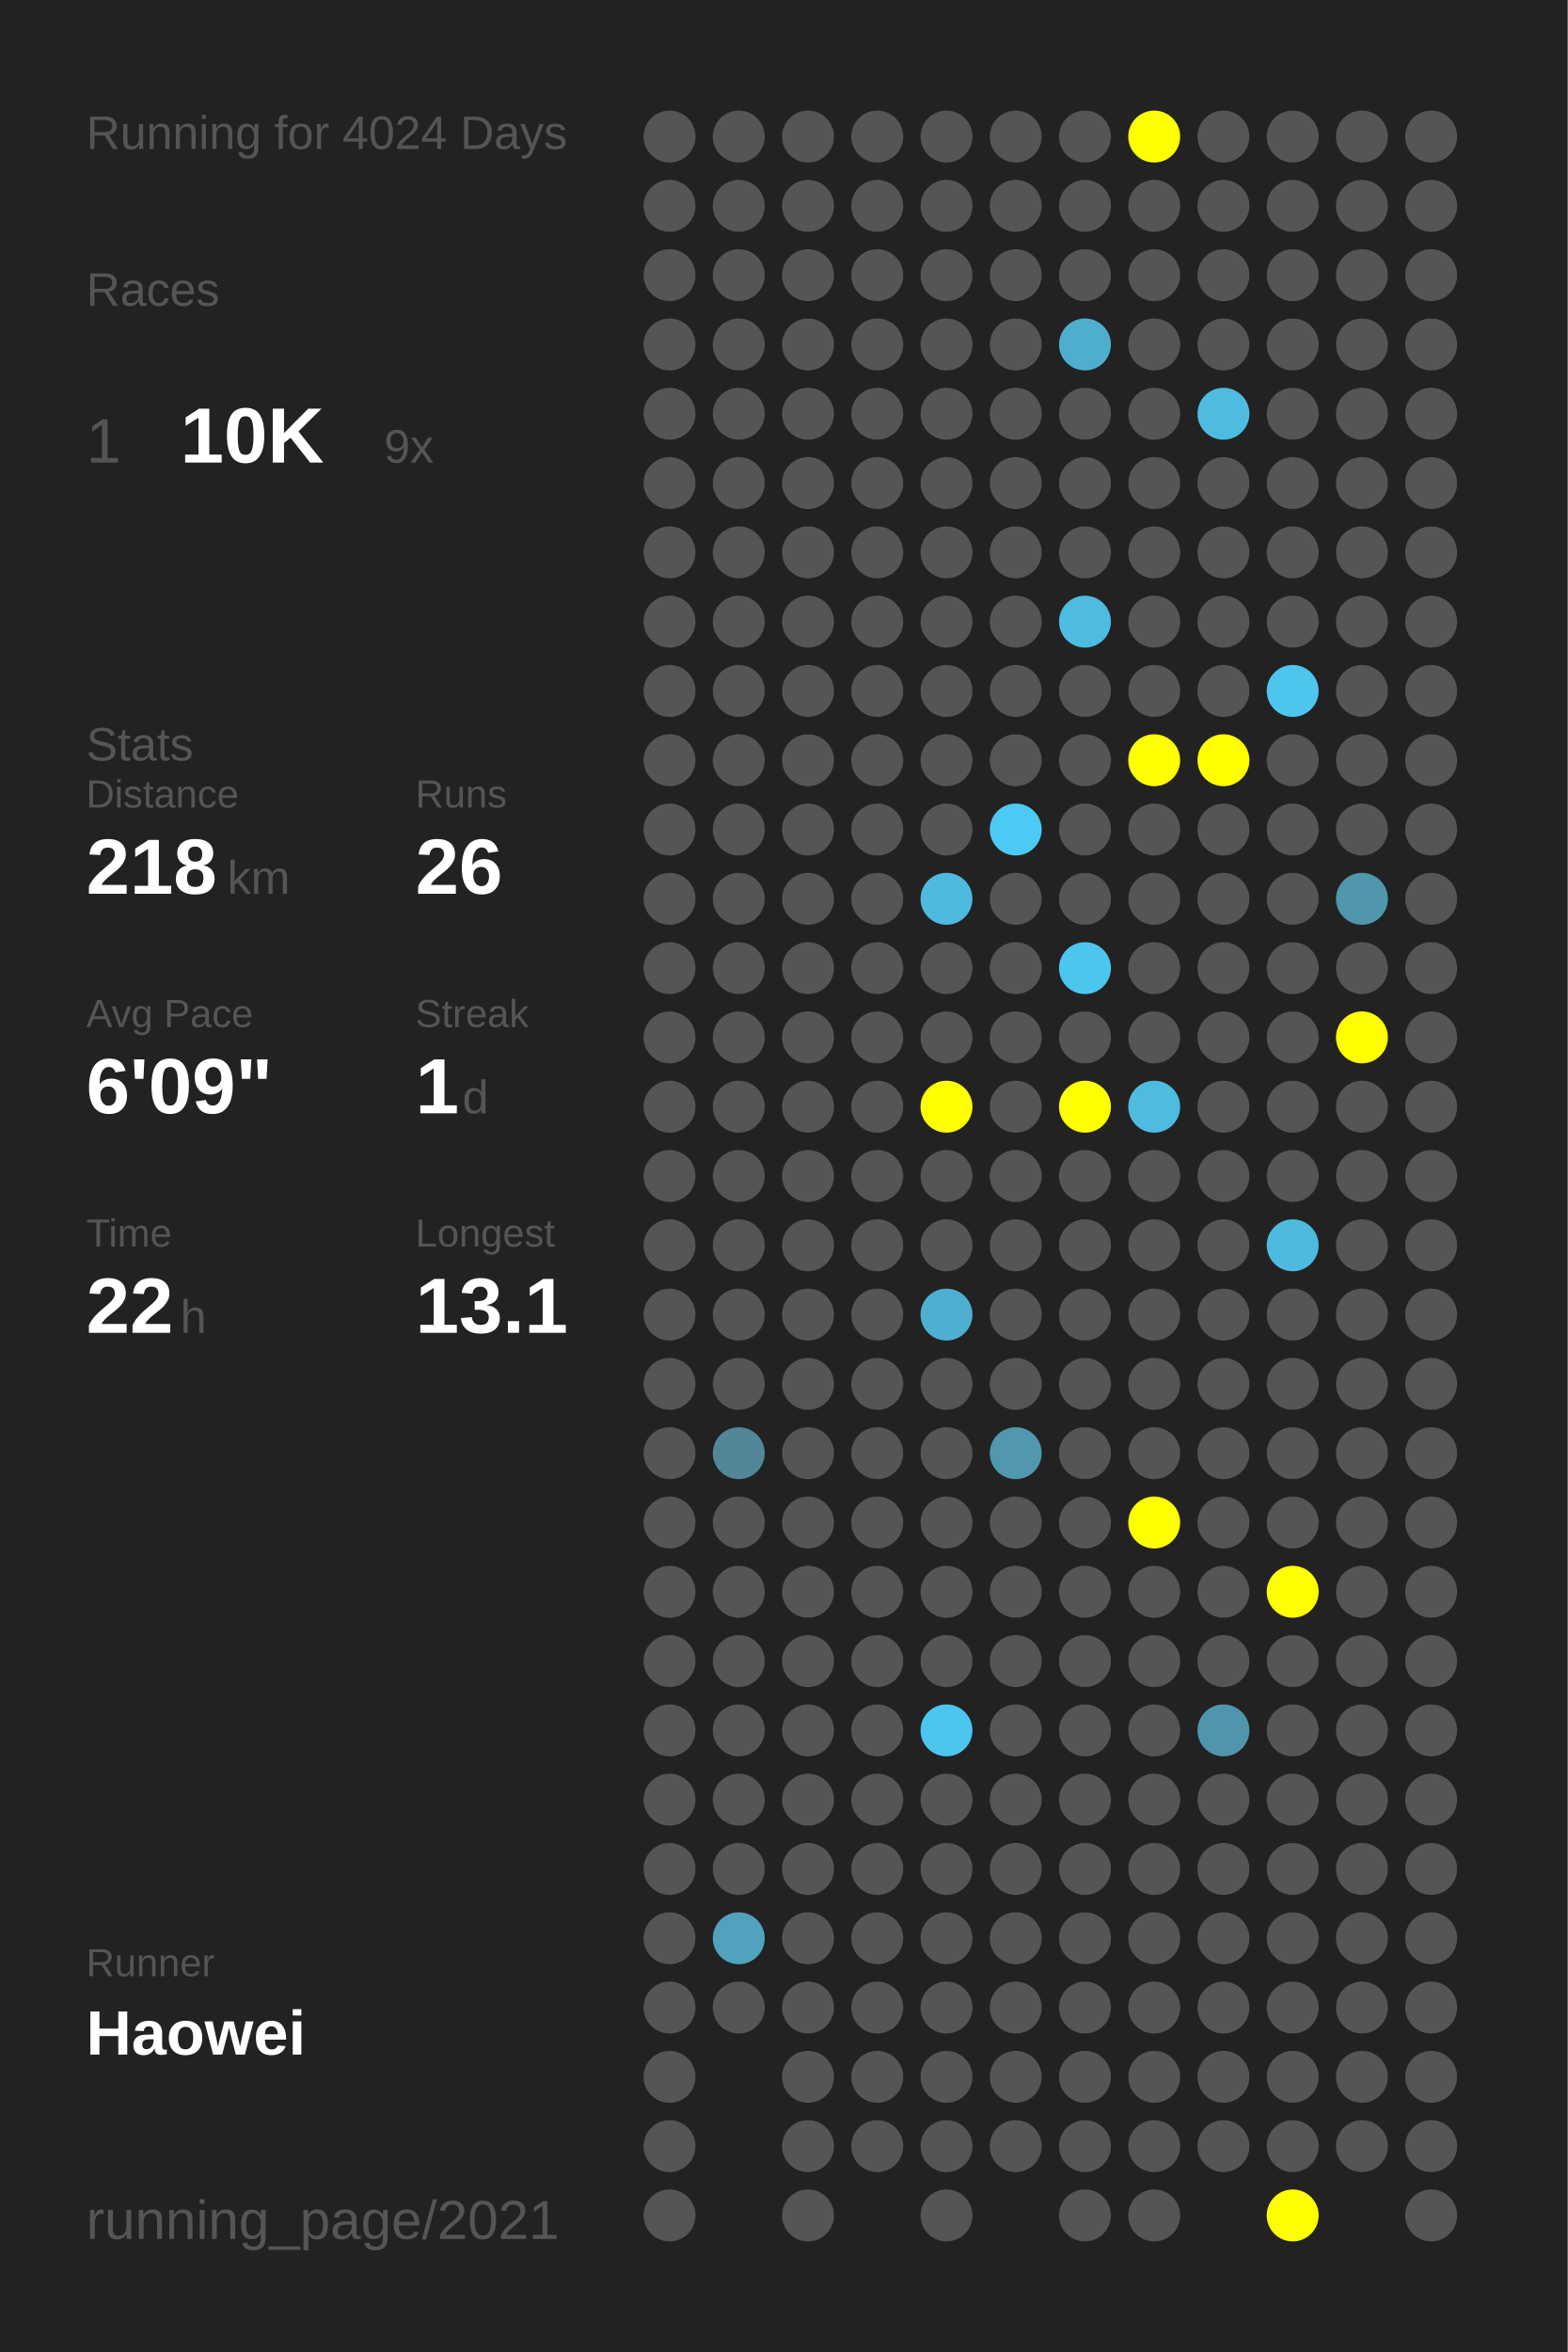
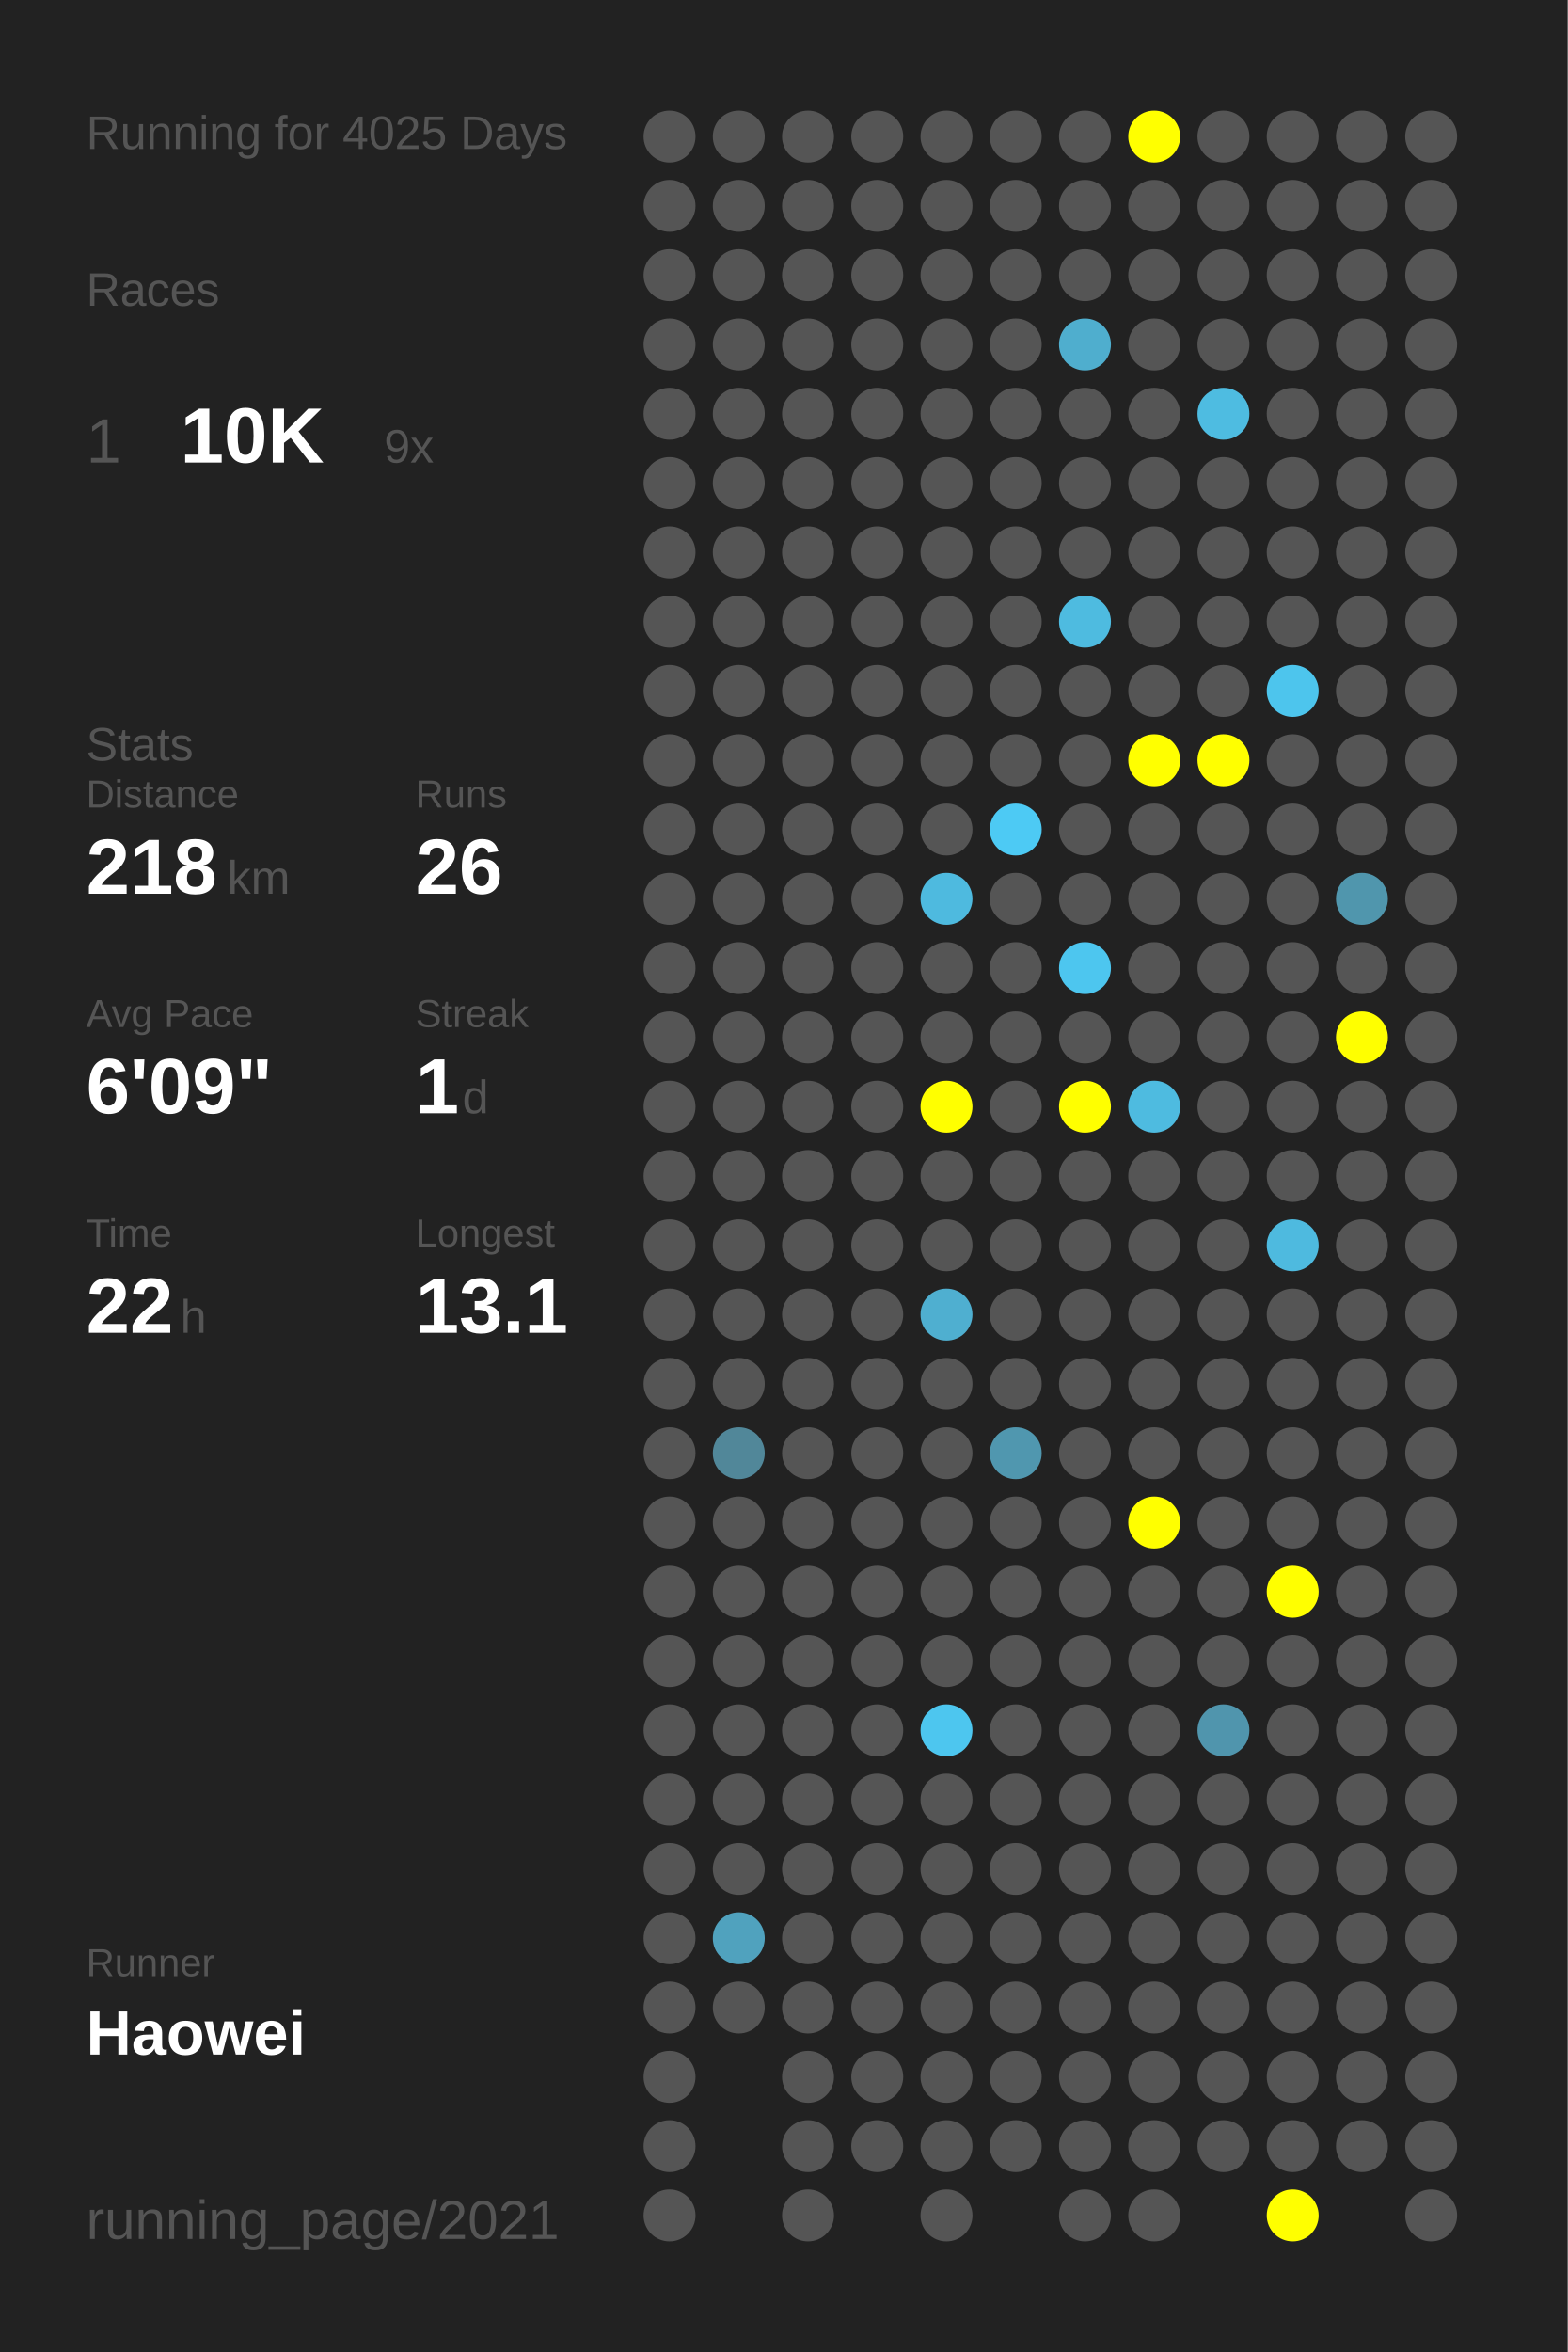
<svg xmlns="http://www.w3.org/2000/svg" baseProfile="full" height="300mm" version="1.1" viewBox="0,0,200,300" width="200mm">
  <defs />
  <rect fill="#222222" height="300" width="200" x="0" y="0" />
-   <text fill="#555555" style="font-size:6px; font-family:Arial;" x="11" y="19">Running for 4024 Days</text>
+   <text fill="#555555" style="font-size:6px; font-family:Arial;" x="11" y="19">Running for 4025 Days</text>
  <text fill="#555555" style="font-size:6px; font-family:Arial;" x="11" y="39">Races</text>
  <text fill="#555555" style="font-size:8px; font-family:Arial;" x="11" y="59">1</text>
  <text fill="#FFFFFF" style="font-size:10px; font-family:Arial; font-weight:bold;" x="23" y="59">10K</text>
  <text fill="#555555" style="font-size:6px; font-family:Arial;" x="49" y="59">9x</text>
  <text fill="#555555" style="font-size:6px; font-family:Arial;" x="11" y="97">Stats</text>
  <text fill="#555555" style="font-size:5px; font-family:Arial;" x="11" y="103">Distance</text>
  <text fill="#FFFFFF" style="font-size:10px; font-family:Arial; font-weight:bold;" x="11" y="114">218</text>
  <text fill="#555555" style="font-size:6px; font-family:Arial;" x="29" y="114">km</text>
  <text fill="#555555" style="font-size:5px; font-family:Arial;" x="53" y="103">Runs</text>
  <text fill="#FFFFFF" style="font-size:10px; font-family:Arial; font-weight:bold;" x="53" y="114">26</text>
  <text fill="#555555" style="font-size:5px; font-family:Arial;" x="11" y="131">Avg Pace</text>
  <text fill="#FFFFFF" style="font-size:10px; font-family:Arial; font-weight:bold;" x="11" y="142">6'09"</text>
  <text fill="#555555" style="font-size:5px; font-family:Arial;" x="53" y="131">Streak</text>
  <text fill="#FFFFFF" style="font-size:10px; font-family:Arial; font-weight:bold;" x="53" y="142">1</text>
  <text fill="#555555" style="font-size:6px; font-family:Arial;" x="59" y="142">d</text>
  <text fill="#555555" style="font-size:5px; font-family:Arial;" x="11" y="159">Time</text>
  <text fill="#FFFFFF" style="font-size:10px; font-family:Arial; font-weight:bold;" x="11" y="170">22</text>
  <text fill="#555555" style="font-size:6px; font-family:Arial;" x="23" y="170">h</text>
  <text fill="#555555" style="font-size:5px; font-family:Arial;" x="53" y="159">Longest</text>
  <text fill="#FFFFFF" style="font-size:10px; font-family:Arial; font-weight:bold;" x="53" y="170">13.1</text>
  <text fill="#555555" style="font-size:5px; font-family:Arial;" x="11" y="252.065">Runner</text>
  <text fill="#FFFFFF" style="font-size:8px; font-family:Arial; font-weight:bold;" x="11" y="262.065">Haowei</text>
  <text fill="#555555" style="font-size:7px; font-family:Arial;" x="11" y="285.581">running_page/2021</text>
  <circle cx="85.417" cy="17.419" fill="#555555" r="3.312" />
  <circle cx="85.417" cy="26.258" fill="#555555" r="3.312" />
  <circle cx="85.417" cy="35.097" fill="#555555" r="3.312" />
  <circle cx="85.417" cy="43.935" fill="#555555" r="3.312" />
  <circle cx="85.417" cy="52.774" fill="#555555" r="3.312" />
  <circle cx="85.417" cy="61.613" fill="#555555" r="3.312" />
  <circle cx="85.417" cy="70.452" fill="#555555" r="3.312" />
  <circle cx="85.417" cy="79.29" fill="#555555" r="3.312" />
  <circle cx="85.417" cy="88.129" fill="#555555" r="3.312" />
  <circle cx="85.417" cy="96.968" fill="#555555" r="3.312" />
  <circle cx="85.417" cy="105.806" fill="#555555" r="3.312" />
  <circle cx="85.417" cy="114.645" fill="#555555" r="3.312" />
  <circle cx="85.417" cy="123.484" fill="#555555" r="3.312" />
  <circle cx="85.417" cy="132.323" fill="#555555" r="3.312" />
  <circle cx="85.417" cy="141.161" fill="#555555" r="3.312" />
  <circle cx="85.417" cy="150" fill="#555555" r="3.312" />
  <circle cx="85.417" cy="158.839" fill="#555555" r="3.312" />
  <circle cx="85.417" cy="167.677" fill="#555555" r="3.312" />
  <circle cx="85.417" cy="176.516" fill="#555555" r="3.312" />
  <circle cx="85.417" cy="185.355" fill="#555555" r="3.312" />
  <circle cx="85.417" cy="194.194" fill="#555555" r="3.312" />
  <circle cx="85.417" cy="203.032" fill="#555555" r="3.312" />
  <circle cx="85.417" cy="211.871" fill="#555555" r="3.312" />
  <circle cx="85.417" cy="220.71" fill="#555555" r="3.312" />
  <circle cx="85.417" cy="229.548" fill="#555555" r="3.312" />
  <circle cx="85.417" cy="238.387" fill="#555555" r="3.312" />
  <circle cx="85.417" cy="247.226" fill="#555555" r="3.312" />
  <circle cx="85.417" cy="256.065" fill="#555555" r="3.312" />
  <circle cx="85.417" cy="264.903" fill="#555555" r="3.312" />
  <circle cx="85.417" cy="273.742" fill="#555555" r="3.312" />
  <circle cx="85.417" cy="282.581" fill="#555555" r="3.312" />
  <circle cx="94.25" cy="17.419" fill="#555555" r="3.312" />
  <circle cx="94.25" cy="26.258" fill="#555555" r="3.312" />
  <circle cx="94.25" cy="35.097" fill="#555555" r="3.312" />
  <circle cx="94.25" cy="43.935" fill="#555555" r="3.312" />
  <circle cx="94.25" cy="52.774" fill="#555555" r="3.312" />
  <circle cx="94.25" cy="61.613" fill="#555555" r="3.312" />
  <circle cx="94.25" cy="70.452" fill="#555555" r="3.312" />
  <circle cx="94.25" cy="79.29" fill="#555555" r="3.312" />
  <circle cx="94.25" cy="88.129" fill="#555555" r="3.312" />
  <circle cx="94.25" cy="96.968" fill="#555555" r="3.312" />
  <circle cx="94.25" cy="105.806" fill="#555555" r="3.312" />
  <circle cx="94.25" cy="114.645" fill="#555555" r="3.312" />
  <circle cx="94.25" cy="123.484" fill="#555555" r="3.312" />
  <circle cx="94.25" cy="132.323" fill="#555555" r="3.312" />
  <circle cx="94.25" cy="141.161" fill="#555555" r="3.312" />
  <circle cx="94.25" cy="150" fill="#555555" r="3.312" />
  <circle cx="94.25" cy="158.839" fill="#555555" r="3.312" />
  <circle cx="94.25" cy="167.677" fill="#555555" r="3.312" />
  <circle cx="94.25" cy="176.516" fill="#555555" r="3.312" />
  <circle cx="94.25" cy="185.355" fill="#518799" r="3.312" />
  <circle cx="94.25" cy="194.194" fill="#555555" r="3.312" />
  <circle cx="94.25" cy="203.032" fill="#555555" r="3.312" />
  <circle cx="94.25" cy="211.871" fill="#555555" r="3.312" />
  <circle cx="94.25" cy="220.71" fill="#555555" r="3.312" />
  <circle cx="94.25" cy="229.548" fill="#555555" r="3.312" />
  <circle cx="94.25" cy="238.387" fill="#555555" r="3.312" />
  <circle cx="94.25" cy="247.226" fill="#50a2be" r="3.312" />
  <circle cx="94.25" cy="256.065" fill="#555555" r="3.312" />
  <circle cx="103.083" cy="17.419" fill="#555555" r="3.312" />
  <circle cx="103.083" cy="26.258" fill="#555555" r="3.312" />
  <circle cx="103.083" cy="35.097" fill="#555555" r="3.312" />
  <circle cx="103.083" cy="43.935" fill="#555555" r="3.312" />
  <circle cx="103.083" cy="52.774" fill="#555555" r="3.312" />
  <circle cx="103.083" cy="61.613" fill="#555555" r="3.312" />
  <circle cx="103.083" cy="70.452" fill="#555555" r="3.312" />
  <circle cx="103.083" cy="79.29" fill="#555555" r="3.312" />
  <circle cx="103.083" cy="88.129" fill="#555555" r="3.312" />
  <circle cx="103.083" cy="96.968" fill="#555555" r="3.312" />
  <circle cx="103.083" cy="105.806" fill="#555555" r="3.312" />
  <circle cx="103.083" cy="114.645" fill="#555555" r="3.312" />
  <circle cx="103.083" cy="123.484" fill="#555555" r="3.312" />
  <circle cx="103.083" cy="132.323" fill="#555555" r="3.312" />
  <circle cx="103.083" cy="141.161" fill="#555555" r="3.312" />
  <circle cx="103.083" cy="150" fill="#555555" r="3.312" />
  <circle cx="103.083" cy="158.839" fill="#555555" r="3.312" />
  <circle cx="103.083" cy="167.677" fill="#555555" r="3.312" />
  <circle cx="103.083" cy="176.516" fill="#555555" r="3.312" />
  <circle cx="103.083" cy="185.355" fill="#555555" r="3.312" />
  <circle cx="103.083" cy="194.194" fill="#555555" r="3.312" />
  <circle cx="103.083" cy="203.032" fill="#555555" r="3.312" />
  <circle cx="103.083" cy="211.871" fill="#555555" r="3.312" />
  <circle cx="103.083" cy="220.71" fill="#555555" r="3.312" />
  <circle cx="103.083" cy="229.548" fill="#555555" r="3.312" />
  <circle cx="103.083" cy="238.387" fill="#555555" r="3.312" />
  <circle cx="103.083" cy="247.226" fill="#555555" r="3.312" />
  <circle cx="103.083" cy="256.065" fill="#555555" r="3.312" />
  <circle cx="103.083" cy="264.903" fill="#555555" r="3.312" />
  <circle cx="103.083" cy="273.742" fill="#555555" r="3.312" />
  <circle cx="103.083" cy="282.581" fill="#555555" r="3.312" />
  <circle cx="111.917" cy="17.419" fill="#555555" r="3.312" />
  <circle cx="111.917" cy="26.258" fill="#555555" r="3.312" />
  <circle cx="111.917" cy="35.097" fill="#555555" r="3.312" />
  <circle cx="111.917" cy="43.935" fill="#555555" r="3.312" />
  <circle cx="111.917" cy="52.774" fill="#555555" r="3.312" />
  <circle cx="111.917" cy="61.613" fill="#555555" r="3.312" />
  <circle cx="111.917" cy="70.452" fill="#555555" r="3.312" />
  <circle cx="111.917" cy="79.29" fill="#555555" r="3.312" />
  <circle cx="111.917" cy="88.129" fill="#555555" r="3.312" />
  <circle cx="111.917" cy="96.968" fill="#555555" r="3.312" />
  <circle cx="111.917" cy="105.806" fill="#555555" r="3.312" />
  <circle cx="111.917" cy="114.645" fill="#555555" r="3.312" />
  <circle cx="111.917" cy="123.484" fill="#555555" r="3.312" />
  <circle cx="111.917" cy="132.323" fill="#555555" r="3.312" />
  <circle cx="111.917" cy="141.161" fill="#555555" r="3.312" />
  <circle cx="111.917" cy="150" fill="#555555" r="3.312" />
  <circle cx="111.917" cy="158.839" fill="#555555" r="3.312" />
  <circle cx="111.917" cy="167.677" fill="#555555" r="3.312" />
  <circle cx="111.917" cy="176.516" fill="#555555" r="3.312" />
  <circle cx="111.917" cy="185.355" fill="#555555" r="3.312" />
  <circle cx="111.917" cy="194.194" fill="#555555" r="3.312" />
  <circle cx="111.917" cy="203.032" fill="#555555" r="3.312" />
  <circle cx="111.917" cy="211.871" fill="#555555" r="3.312" />
  <circle cx="111.917" cy="220.71" fill="#555555" r="3.312" />
  <circle cx="111.917" cy="229.548" fill="#555555" r="3.312" />
  <circle cx="111.917" cy="238.387" fill="#555555" r="3.312" />
  <circle cx="111.917" cy="247.226" fill="#555555" r="3.312" />
  <circle cx="111.917" cy="256.065" fill="#555555" r="3.312" />
  <circle cx="111.917" cy="264.903" fill="#555555" r="3.312" />
  <circle cx="111.917" cy="273.742" fill="#555555" r="3.312" />
  <circle cx="120.75" cy="17.419" fill="#555555" r="3.312" />
  <circle cx="120.75" cy="26.258" fill="#555555" r="3.312" />
  <circle cx="120.75" cy="35.097" fill="#555555" r="3.312" />
  <circle cx="120.75" cy="43.935" fill="#555555" r="3.312" />
  <circle cx="120.75" cy="52.774" fill="#555555" r="3.312" />
  <circle cx="120.75" cy="61.613" fill="#555555" r="3.312" />
  <circle cx="120.75" cy="70.452" fill="#555555" r="3.312" />
  <circle cx="120.75" cy="79.29" fill="#555555" r="3.312" />
  <circle cx="120.75" cy="88.129" fill="#555555" r="3.312" />
  <circle cx="120.75" cy="96.968" fill="#555555" r="3.312" />
  <circle cx="120.75" cy="105.806" fill="#555555" r="3.312" />
  <circle cx="120.75" cy="114.645" fill="#4ebadf" r="3.312" />
  <circle cx="120.75" cy="123.484" fill="#555555" r="3.312" />
  <circle cx="120.75" cy="132.323" fill="#555555" r="3.312" />
  <circle cx="120.75" cy="141.161" fill="#FFFF00" r="3.312" />
  <circle cx="120.75" cy="150" fill="#555555" r="3.312" />
  <circle cx="120.75" cy="158.839" fill="#555555" r="3.312" />
  <circle cx="120.75" cy="167.677" fill="#4fafd0" r="3.312" />
  <circle cx="120.75" cy="176.516" fill="#555555" r="3.312" />
  <circle cx="120.75" cy="185.355" fill="#555555" r="3.312" />
  <circle cx="120.75" cy="194.194" fill="#555555" r="3.312" />
  <circle cx="120.75" cy="203.032" fill="#555555" r="3.312" />
  <circle cx="120.75" cy="211.871" fill="#555555" r="3.312" />
  <circle cx="120.75" cy="220.71" fill="#4dc6ef" r="3.312" />
  <circle cx="120.75" cy="229.548" fill="#555555" r="3.312" />
  <circle cx="120.75" cy="238.387" fill="#555555" r="3.312" />
  <circle cx="120.75" cy="247.226" fill="#555555" r="3.312" />
  <circle cx="120.75" cy="256.065" fill="#555555" r="3.312" />
  <circle cx="120.75" cy="264.903" fill="#555555" r="3.312" />
  <circle cx="120.75" cy="273.742" fill="#555555" r="3.312" />
  <circle cx="120.75" cy="282.581" fill="#555555" r="3.312" />
  <circle cx="129.583" cy="17.419" fill="#555555" r="3.312" />
  <circle cx="129.583" cy="26.258" fill="#555555" r="3.312" />
  <circle cx="129.583" cy="35.097" fill="#555555" r="3.312" />
  <circle cx="129.583" cy="43.935" fill="#555555" r="3.312" />
  <circle cx="129.583" cy="52.774" fill="#555555" r="3.312" />
  <circle cx="129.583" cy="61.613" fill="#555555" r="3.312" />
  <circle cx="129.583" cy="70.452" fill="#555555" r="3.312" />
  <circle cx="129.583" cy="79.29" fill="#555555" r="3.312" />
  <circle cx="129.583" cy="88.129" fill="#555555" r="3.312" />
  <circle cx="129.583" cy="96.968" fill="#555555" r="3.312" />
  <circle cx="129.583" cy="105.806" fill="#4dcaf4" r="3.312" />
  <circle cx="129.583" cy="114.645" fill="#555555" r="3.312" />
  <circle cx="129.583" cy="123.484" fill="#555555" r="3.312" />
  <circle cx="129.583" cy="132.323" fill="#555555" r="3.312" />
  <circle cx="129.583" cy="141.161" fill="#555555" r="3.312" />
  <circle cx="129.583" cy="150" fill="#555555" r="3.312" />
  <circle cx="129.583" cy="158.839" fill="#555555" r="3.312" />
  <circle cx="129.583" cy="167.677" fill="#555555" r="3.312" />
  <circle cx="129.583" cy="176.516" fill="#555555" r="3.312" />
  <circle cx="129.583" cy="185.355" fill="#5097af" r="3.312" />
  <circle cx="129.583" cy="194.194" fill="#555555" r="3.312" />
  <circle cx="129.583" cy="203.032" fill="#555555" r="3.312" />
  <circle cx="129.583" cy="211.871" fill="#555555" r="3.312" />
  <circle cx="129.583" cy="220.71" fill="#555555" r="3.312" />
  <circle cx="129.583" cy="229.548" fill="#555555" r="3.312" />
  <circle cx="129.583" cy="238.387" fill="#555555" r="3.312" />
  <circle cx="129.583" cy="247.226" fill="#555555" r="3.312" />
  <circle cx="129.583" cy="256.065" fill="#555555" r="3.312" />
  <circle cx="129.583" cy="264.903" fill="#555555" r="3.312" />
  <circle cx="129.583" cy="273.742" fill="#555555" r="3.312" />
  <circle cx="138.417" cy="17.419" fill="#555555" r="3.312" />
  <circle cx="138.417" cy="26.258" fill="#555555" r="3.312" />
  <circle cx="138.417" cy="35.097" fill="#555555" r="3.312" />
  <circle cx="138.417" cy="43.935" fill="#4faece" r="3.312" />
  <circle cx="138.417" cy="52.774" fill="#555555" r="3.312" />
  <circle cx="138.417" cy="61.613" fill="#555555" r="3.312" />
  <circle cx="138.417" cy="70.452" fill="#555555" r="3.312" />
  <circle cx="138.417" cy="79.29" fill="#4ebbe0" r="3.312" />
  <circle cx="138.417" cy="88.129" fill="#555555" r="3.312" />
  <circle cx="138.417" cy="96.968" fill="#555555" r="3.312" />
  <circle cx="138.417" cy="105.806" fill="#555555" r="3.312" />
  <circle cx="138.417" cy="114.645" fill="#555555" r="3.312" />
  <circle cx="138.417" cy="123.484" fill="#4dc6ef" r="3.312" />
  <circle cx="138.417" cy="132.323" fill="#555555" r="3.312" />
  <circle cx="138.417" cy="141.161" fill="#FFFF00" r="3.312" />
  <circle cx="138.417" cy="150" fill="#555555" r="3.312" />
  <circle cx="138.417" cy="158.839" fill="#555555" r="3.312" />
  <circle cx="138.417" cy="167.677" fill="#555555" r="3.312" />
  <circle cx="138.417" cy="176.516" fill="#555555" r="3.312" />
  <circle cx="138.417" cy="185.355" fill="#555555" r="3.312" />
  <circle cx="138.417" cy="194.194" fill="#555555" r="3.312" />
  <circle cx="138.417" cy="203.032" fill="#555555" r="3.312" />
  <circle cx="138.417" cy="211.871" fill="#555555" r="3.312" />
  <circle cx="138.417" cy="220.71" fill="#555555" r="3.312" />
  <circle cx="138.417" cy="229.548" fill="#555555" r="3.312" />
  <circle cx="138.417" cy="238.387" fill="#555555" r="3.312" />
  <circle cx="138.417" cy="247.226" fill="#555555" r="3.312" />
  <circle cx="138.417" cy="256.065" fill="#555555" r="3.312" />
  <circle cx="138.417" cy="264.903" fill="#555555" r="3.312" />
  <circle cx="138.417" cy="273.742" fill="#555555" r="3.312" />
  <circle cx="138.417" cy="282.581" fill="#555555" r="3.312" />
  <circle cx="147.25" cy="17.419" fill="#FFFF00" r="3.312" />
  <circle cx="147.25" cy="26.258" fill="#555555" r="3.312" />
  <circle cx="147.25" cy="35.097" fill="#555555" r="3.312" />
  <circle cx="147.25" cy="43.935" fill="#555555" r="3.312" />
  <circle cx="147.25" cy="52.774" fill="#555555" r="3.312" />
  <circle cx="147.25" cy="61.613" fill="#555555" r="3.312" />
  <circle cx="147.25" cy="70.452" fill="#555555" r="3.312" />
  <circle cx="147.25" cy="79.29" fill="#555555" r="3.312" />
  <circle cx="147.25" cy="88.129" fill="#555555" r="3.312" />
  <circle cx="147.25" cy="96.968" fill="#FFFF00" r="3.312" />
  <circle cx="147.25" cy="105.806" fill="#555555" r="3.312" />
  <circle cx="147.25" cy="114.645" fill="#555555" r="3.312" />
  <circle cx="147.25" cy="123.484" fill="#555555" r="3.312" />
  <circle cx="147.25" cy="132.323" fill="#555555" r="3.312" />
  <circle cx="147.25" cy="141.161" fill="#4ebbe0" r="3.312" />
  <circle cx="147.25" cy="150" fill="#555555" r="3.312" />
  <circle cx="147.25" cy="158.839" fill="#555555" r="3.312" />
  <circle cx="147.25" cy="167.677" fill="#555555" r="3.312" />
  <circle cx="147.25" cy="176.516" fill="#555555" r="3.312" />
  <circle cx="147.25" cy="185.355" fill="#555555" r="3.312" />
  <circle cx="147.25" cy="194.194" fill="#FFFF00" r="3.312" />
  <circle cx="147.25" cy="203.032" fill="#555555" r="3.312" />
  <circle cx="147.25" cy="211.871" fill="#555555" r="3.312" />
  <circle cx="147.25" cy="220.71" fill="#555555" r="3.312" />
  <circle cx="147.25" cy="229.548" fill="#555555" r="3.312" />
  <circle cx="147.25" cy="238.387" fill="#555555" r="3.312" />
  <circle cx="147.25" cy="247.226" fill="#555555" r="3.312" />
  <circle cx="147.25" cy="256.065" fill="#555555" r="3.312" />
  <circle cx="147.25" cy="264.903" fill="#555555" r="3.312" />
  <circle cx="147.25" cy="273.742" fill="#555555" r="3.312" />
  <circle cx="147.25" cy="282.581" fill="#555555" r="3.312" />
  <circle cx="156.083" cy="17.419" fill="#555555" r="3.312" />
  <circle cx="156.083" cy="26.258" fill="#555555" r="3.312" />
  <circle cx="156.083" cy="35.097" fill="#555555" r="3.312" />
  <circle cx="156.083" cy="43.935" fill="#555555" r="3.312" />
  <circle cx="156.083" cy="52.774" fill="#4ebce1" r="3.312" />
  <circle cx="156.083" cy="61.613" fill="#555555" r="3.312" />
  <circle cx="156.083" cy="70.452" fill="#555555" r="3.312" />
  <circle cx="156.083" cy="79.29" fill="#555555" r="3.312" />
  <circle cx="156.083" cy="88.129" fill="#555555" r="3.312" />
  <circle cx="156.083" cy="96.968" fill="#FFFF00" r="3.312" />
  <circle cx="156.083" cy="105.806" fill="#555555" r="3.312" />
  <circle cx="156.083" cy="114.645" fill="#555555" r="3.312" />
  <circle cx="156.083" cy="123.484" fill="#555555" r="3.312" />
  <circle cx="156.083" cy="132.323" fill="#555555" r="3.312" />
  <circle cx="156.083" cy="141.161" fill="#555555" r="3.312" />
  <circle cx="156.083" cy="150" fill="#555555" r="3.312" />
  <circle cx="156.083" cy="158.839" fill="#555555" r="3.312" />
  <circle cx="156.083" cy="167.677" fill="#555555" r="3.312" />
  <circle cx="156.083" cy="176.516" fill="#555555" r="3.312" />
  <circle cx="156.083" cy="185.355" fill="#555555" r="3.312" />
  <circle cx="156.083" cy="194.194" fill="#555555" r="3.312" />
  <circle cx="156.083" cy="203.032" fill="#555555" r="3.312" />
  <circle cx="156.083" cy="211.871" fill="#555555" r="3.312" />
  <circle cx="156.083" cy="220.71" fill="#5095ad" r="3.312" />
  <circle cx="156.083" cy="229.548" fill="#555555" r="3.312" />
  <circle cx="156.083" cy="238.387" fill="#555555" r="3.312" />
  <circle cx="156.083" cy="247.226" fill="#555555" r="3.312" />
  <circle cx="156.083" cy="256.065" fill="#555555" r="3.312" />
  <circle cx="156.083" cy="264.903" fill="#555555" r="3.312" />
  <circle cx="156.083" cy="273.742" fill="#555555" r="3.312" />
  <circle cx="164.917" cy="17.419" fill="#555555" r="3.312" />
  <circle cx="164.917" cy="26.258" fill="#555555" r="3.312" />
  <circle cx="164.917" cy="35.097" fill="#555555" r="3.312" />
  <circle cx="164.917" cy="43.935" fill="#555555" r="3.312" />
  <circle cx="164.917" cy="52.774" fill="#555555" r="3.312" />
  <circle cx="164.917" cy="61.613" fill="#555555" r="3.312" />
  <circle cx="164.917" cy="70.452" fill="#555555" r="3.312" />
  <circle cx="164.917" cy="79.29" fill="#555555" r="3.312" />
  <circle cx="164.917" cy="88.129" fill="#4dc5ed" r="3.312" />
  <circle cx="164.917" cy="96.968" fill="#555555" r="3.312" />
  <circle cx="164.917" cy="105.806" fill="#555555" r="3.312" />
  <circle cx="164.917" cy="114.645" fill="#555555" r="3.312" />
  <circle cx="164.917" cy="123.484" fill="#555555" r="3.312" />
  <circle cx="164.917" cy="132.323" fill="#555555" r="3.312" />
  <circle cx="164.917" cy="141.161" fill="#555555" r="3.312" />
  <circle cx="164.917" cy="150" fill="#555555" r="3.312" />
  <circle cx="164.917" cy="158.839" fill="#4ebadf" r="3.312" />
  <circle cx="164.917" cy="167.677" fill="#555555" r="3.312" />
  <circle cx="164.917" cy="176.516" fill="#555555" r="3.312" />
  <circle cx="164.917" cy="185.355" fill="#555555" r="3.312" />
  <circle cx="164.917" cy="194.194" fill="#555555" r="3.312" />
  <circle cx="164.917" cy="203.032" fill="#FFFF00" r="3.312" />
  <circle cx="164.917" cy="211.871" fill="#555555" r="3.312" />
  <circle cx="164.917" cy="220.71" fill="#555555" r="3.312" />
  <circle cx="164.917" cy="229.548" fill="#555555" r="3.312" />
  <circle cx="164.917" cy="238.387" fill="#555555" r="3.312" />
  <circle cx="164.917" cy="247.226" fill="#555555" r="3.312" />
  <circle cx="164.917" cy="256.065" fill="#555555" r="3.312" />
  <circle cx="164.917" cy="264.903" fill="#555555" r="3.312" />
  <circle cx="164.917" cy="273.742" fill="#555555" r="3.312" />
  <circle cx="164.917" cy="282.581" fill="#FFFF00" r="3.312" />
  <circle cx="173.75" cy="17.419" fill="#555555" r="3.312" />
  <circle cx="173.75" cy="26.258" fill="#555555" r="3.312" />
  <circle cx="173.75" cy="35.097" fill="#555555" r="3.312" />
  <circle cx="173.75" cy="43.935" fill="#555555" r="3.312" />
  <circle cx="173.75" cy="52.774" fill="#555555" r="3.312" />
  <circle cx="173.75" cy="61.613" fill="#555555" r="3.312" />
  <circle cx="173.75" cy="70.452" fill="#555555" r="3.312" />
  <circle cx="173.75" cy="79.29" fill="#555555" r="3.312" />
  <circle cx="173.75" cy="88.129" fill="#555555" r="3.312" />
  <circle cx="173.75" cy="96.968" fill="#555555" r="3.312" />
  <circle cx="173.75" cy="105.806" fill="#555555" r="3.312" />
  <circle cx="173.75" cy="114.645" fill="#5096ad" r="3.312" />
  <circle cx="173.75" cy="123.484" fill="#555555" r="3.312" />
  <circle cx="173.75" cy="132.323" fill="#FFFF00" r="3.312" />
  <circle cx="173.75" cy="141.161" fill="#555555" r="3.312" />
  <circle cx="173.75" cy="150" fill="#555555" r="3.312" />
  <circle cx="173.75" cy="158.839" fill="#555555" r="3.312" />
  <circle cx="173.75" cy="167.677" fill="#555555" r="3.312" />
  <circle cx="173.75" cy="176.516" fill="#555555" r="3.312" />
  <circle cx="173.75" cy="185.355" fill="#555555" r="3.312" />
  <circle cx="173.75" cy="194.194" fill="#555555" r="3.312" />
  <circle cx="173.75" cy="203.032" fill="#555555" r="3.312" />
  <circle cx="173.75" cy="211.871" fill="#555555" r="3.312" />
  <circle cx="173.75" cy="220.71" fill="#555555" r="3.312" />
  <circle cx="173.75" cy="229.548" fill="#555555" r="3.312" />
  <circle cx="173.75" cy="238.387" fill="#555555" r="3.312" />
  <circle cx="173.75" cy="247.226" fill="#555555" r="3.312" />
  <circle cx="173.75" cy="256.065" fill="#555555" r="3.312" />
  <circle cx="173.75" cy="264.903" fill="#555555" r="3.312" />
  <circle cx="173.75" cy="273.742" fill="#555555" r="3.312" />
  <circle cx="182.583" cy="17.419" fill="#555555" r="3.312" />
  <circle cx="182.583" cy="26.258" fill="#555555" r="3.312" />
  <circle cx="182.583" cy="35.097" fill="#555555" r="3.312" />
  <circle cx="182.583" cy="43.935" fill="#555555" r="3.312" />
  <circle cx="182.583" cy="52.774" fill="#555555" r="3.312" />
  <circle cx="182.583" cy="61.613" fill="#555555" r="3.312" />
  <circle cx="182.583" cy="70.452" fill="#555555" r="3.312" />
  <circle cx="182.583" cy="79.29" fill="#555555" r="3.312" />
  <circle cx="182.583" cy="88.129" fill="#555555" r="3.312" />
  <circle cx="182.583" cy="96.968" fill="#555555" r="3.312" />
  <circle cx="182.583" cy="105.806" fill="#555555" r="3.312" />
  <circle cx="182.583" cy="114.645" fill="#555555" r="3.312" />
  <circle cx="182.583" cy="123.484" fill="#555555" r="3.312" />
  <circle cx="182.583" cy="132.323" fill="#555555" r="3.312" />
  <circle cx="182.583" cy="141.161" fill="#555555" r="3.312" />
  <circle cx="182.583" cy="150" fill="#555555" r="3.312" />
  <circle cx="182.583" cy="158.839" fill="#555555" r="3.312" />
  <circle cx="182.583" cy="167.677" fill="#555555" r="3.312" />
  <circle cx="182.583" cy="176.516" fill="#555555" r="3.312" />
  <circle cx="182.583" cy="185.355" fill="#555555" r="3.312" />
  <circle cx="182.583" cy="194.194" fill="#555555" r="3.312" />
  <circle cx="182.583" cy="203.032" fill="#555555" r="3.312" />
  <circle cx="182.583" cy="211.871" fill="#555555" r="3.312" />
  <circle cx="182.583" cy="220.71" fill="#555555" r="3.312" />
  <circle cx="182.583" cy="229.548" fill="#555555" r="3.312" />
  <circle cx="182.583" cy="238.387" fill="#555555" r="3.312" />
  <circle cx="182.583" cy="247.226" fill="#555555" r="3.312" />
  <circle cx="182.583" cy="256.065" fill="#555555" r="3.312" />
  <circle cx="182.583" cy="264.903" fill="#555555" r="3.312" />
  <circle cx="182.583" cy="273.742" fill="#555555" r="3.312" />
  <circle cx="182.583" cy="282.581" fill="#555555" r="3.312" />
</svg>
